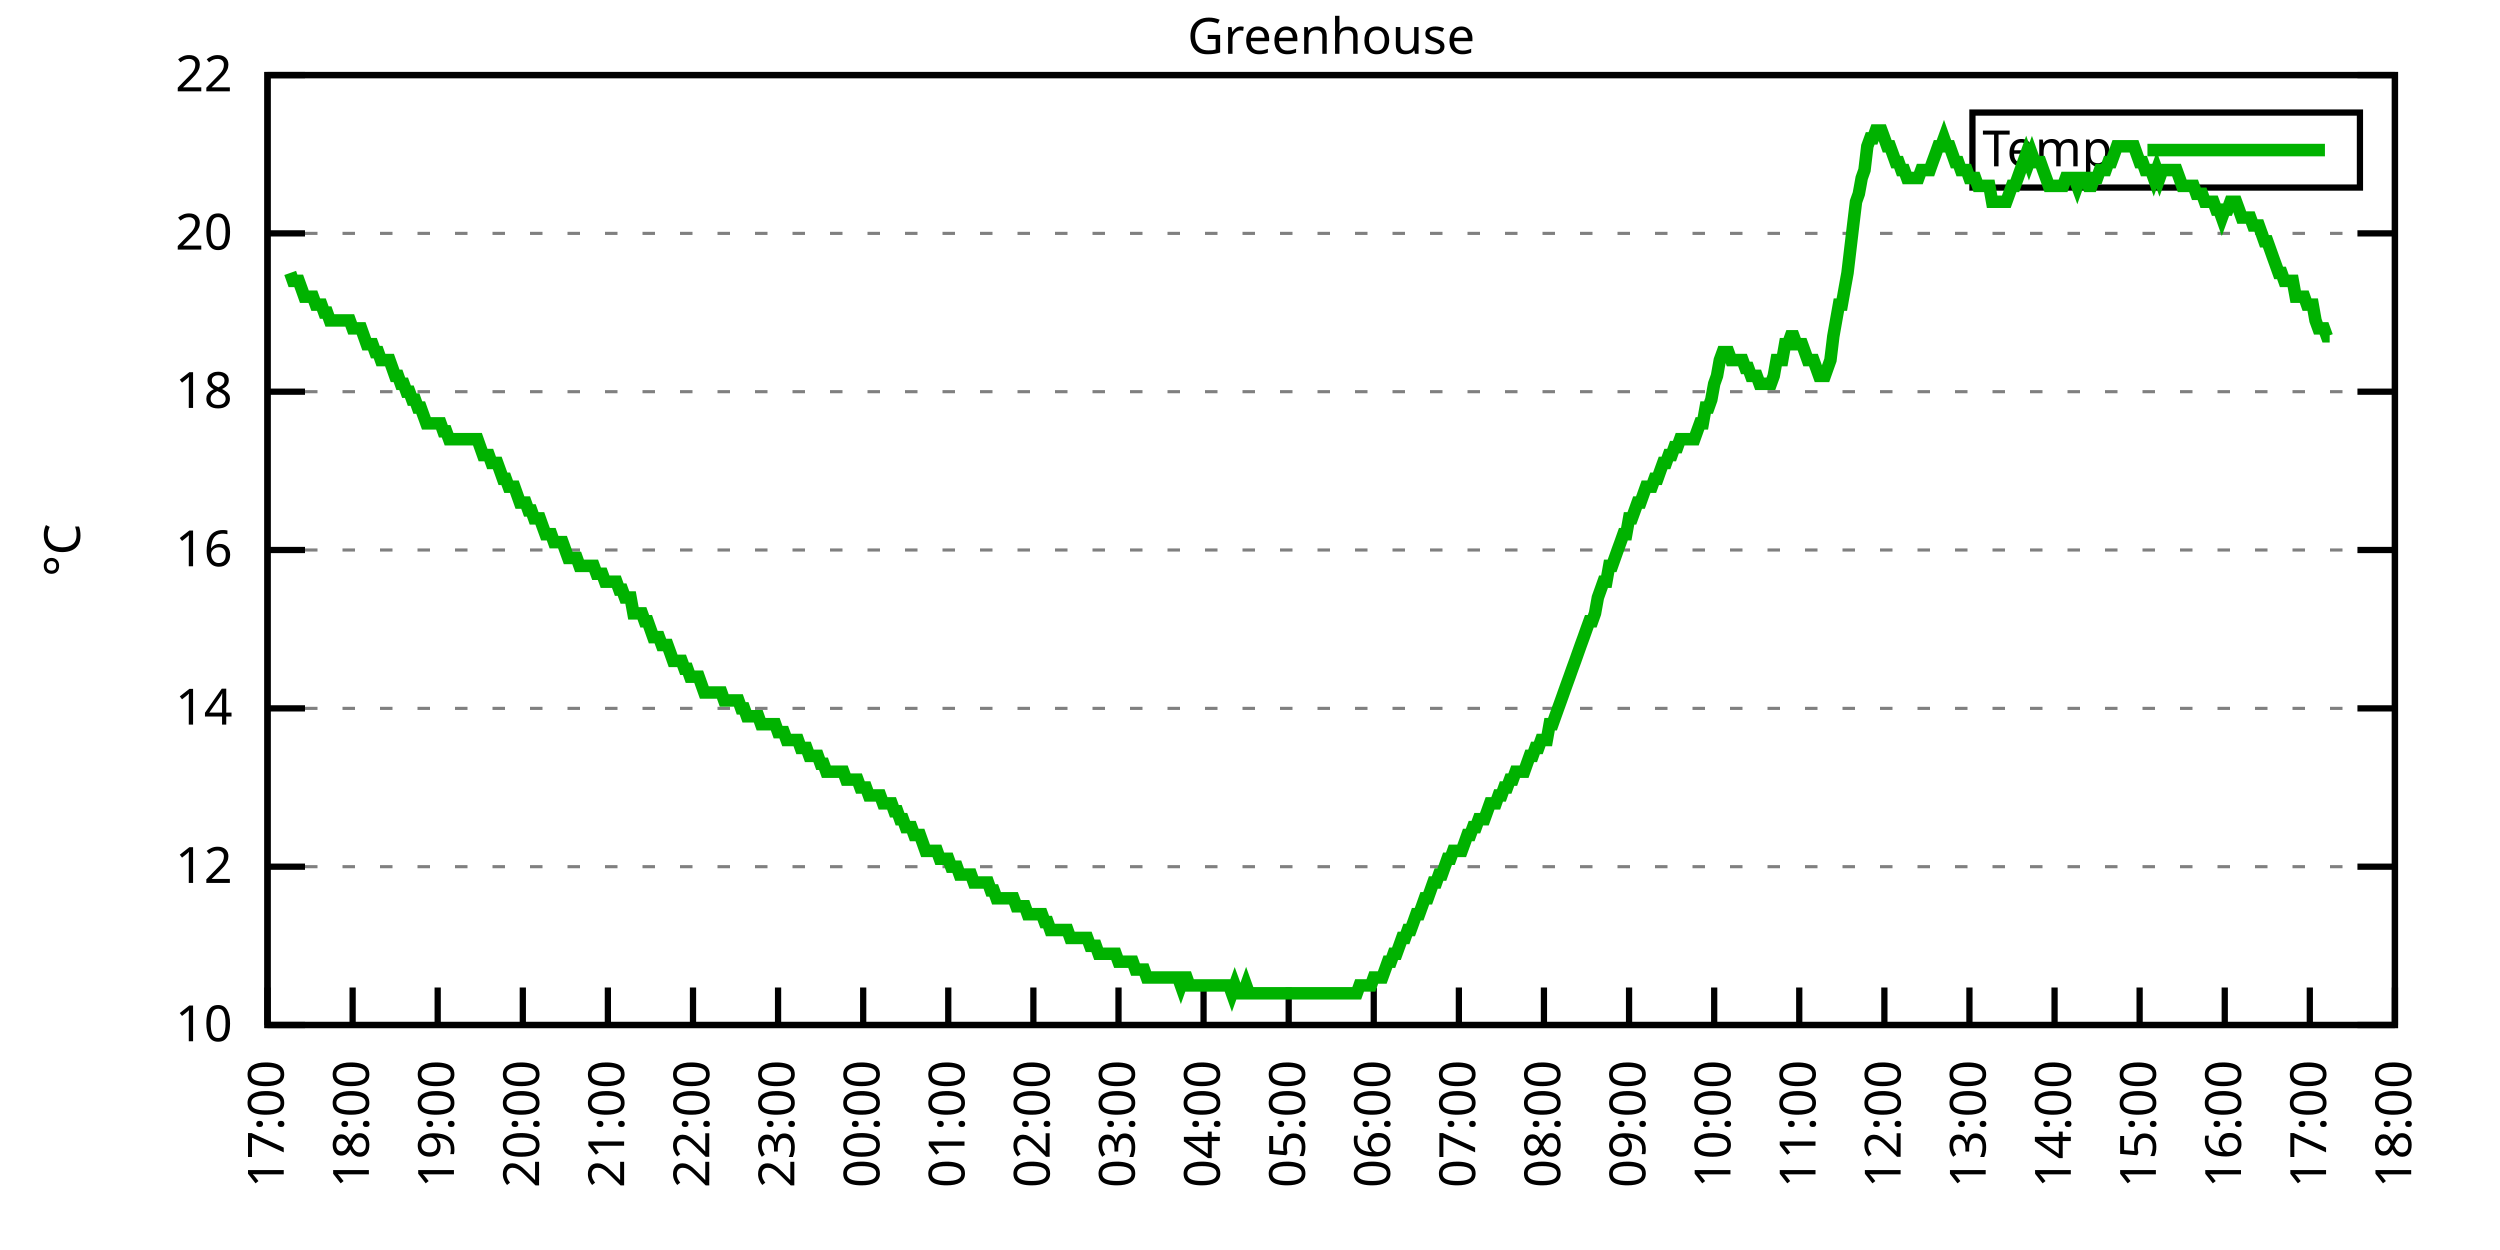
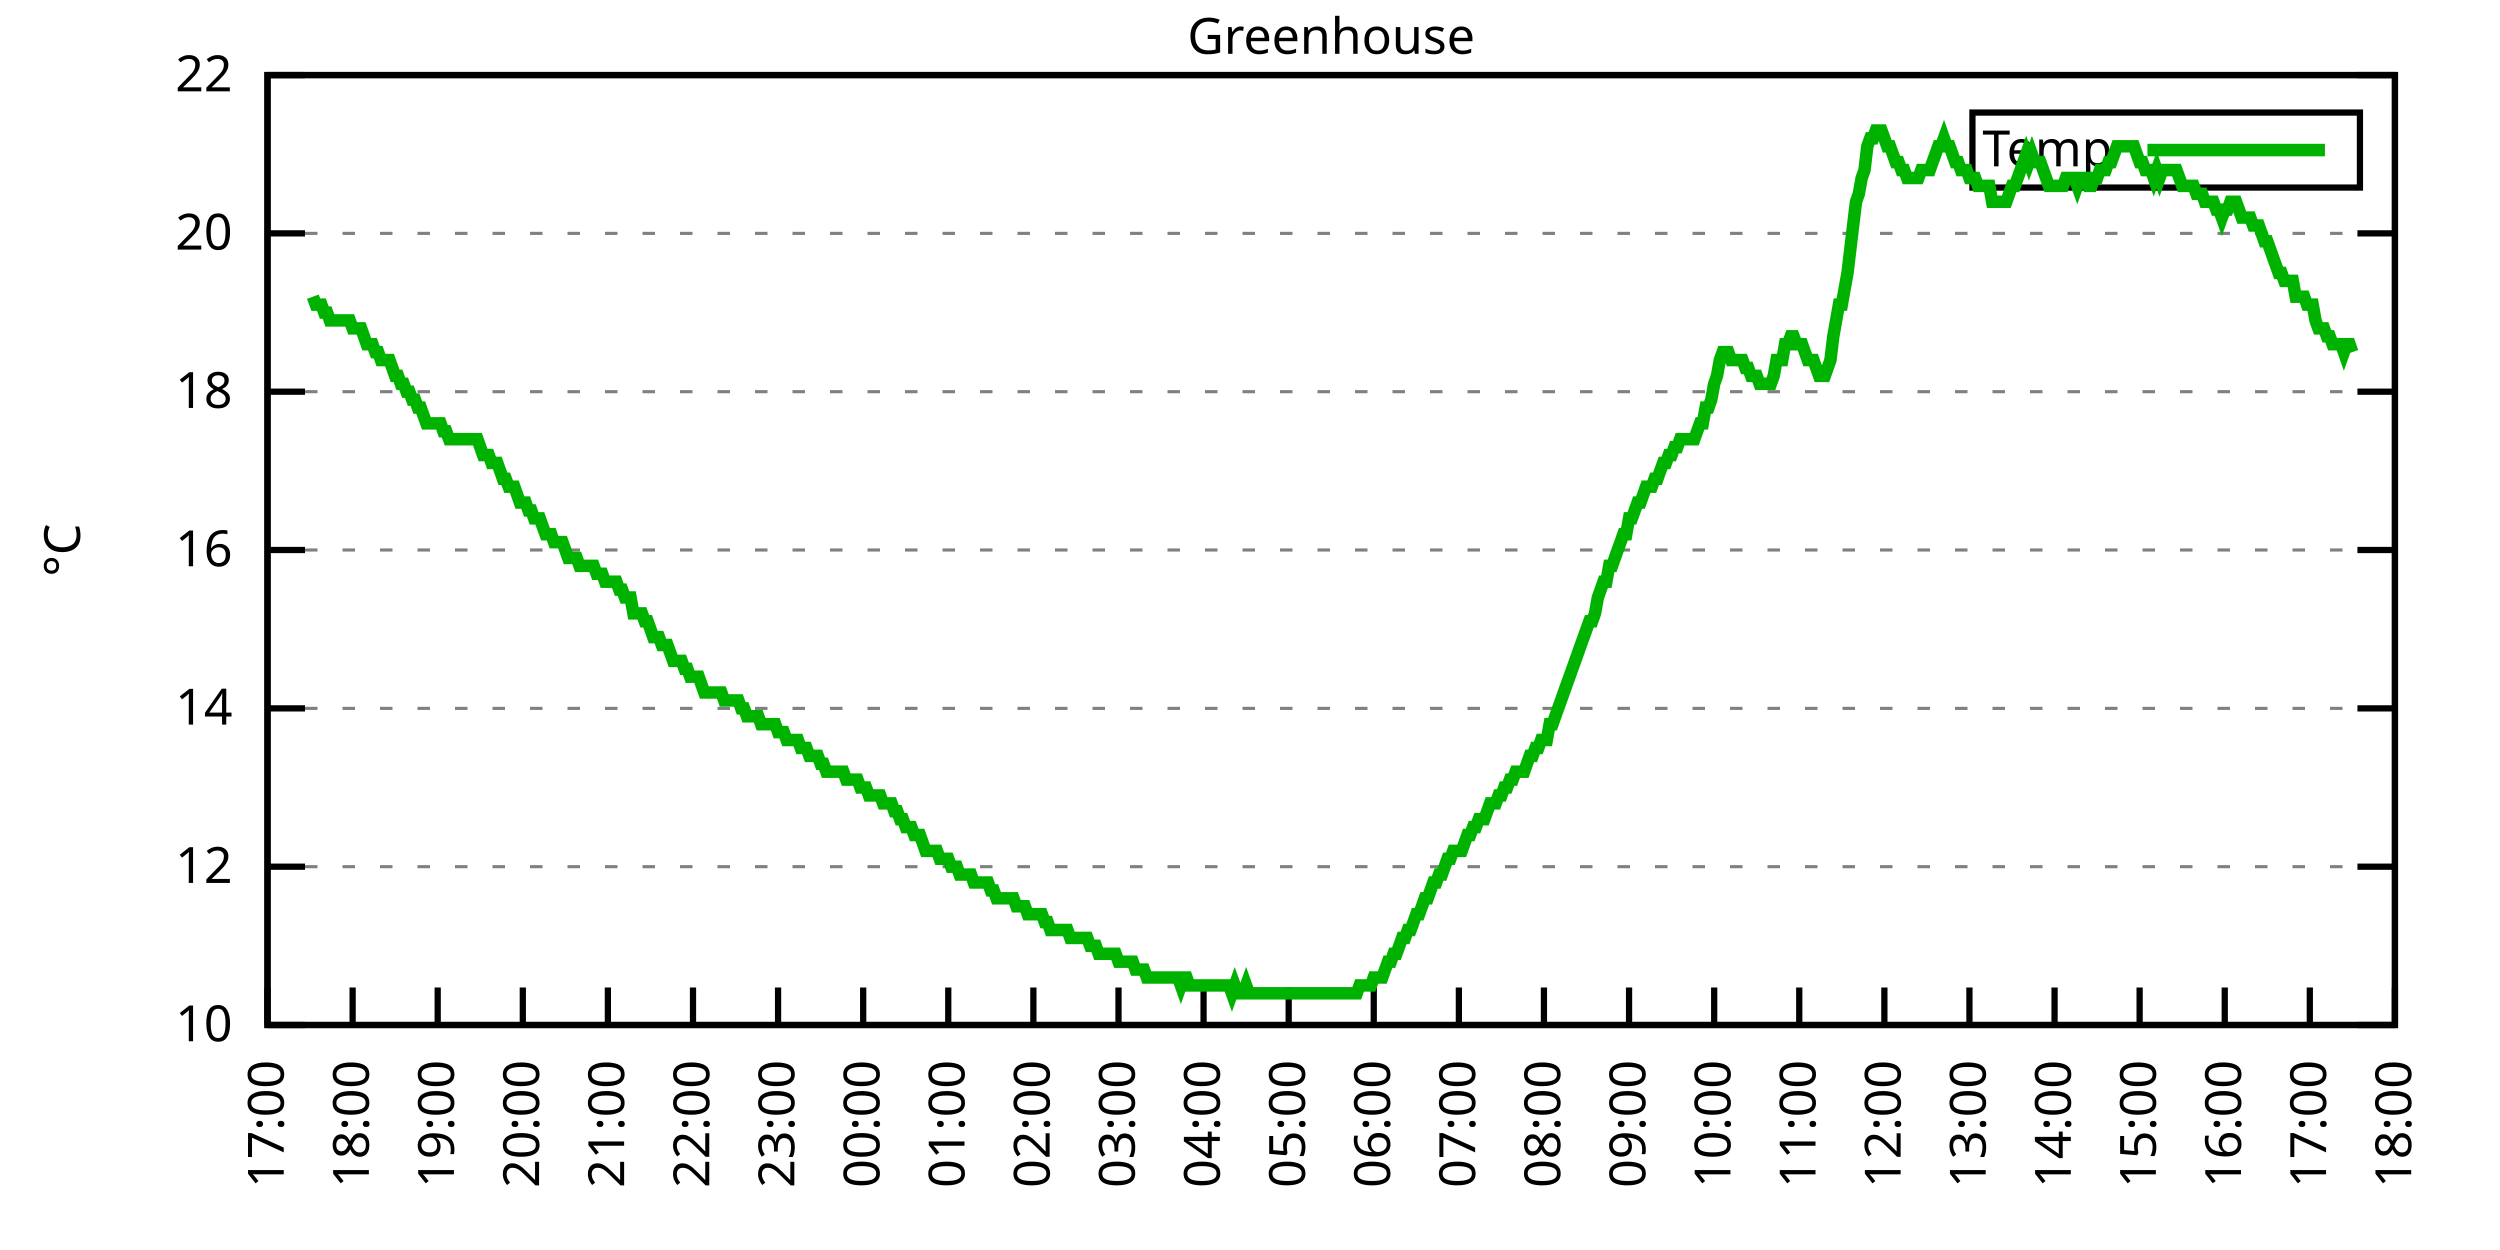
<svg xmlns="http://www.w3.org/2000/svg" xmlns:xlink="http://www.w3.org/1999/xlink" width="400" height="200" viewBox="0 0 400 200">
  <g id="gnuplot_canvas">
    <rect x="0" y="0" width="400" height="200" fill="none" />
    <defs>
      <circle id="gpDot" r="0.5" stroke-width="0.5" stroke="currentColor" />
      <path id="gpPt0" stroke-width="0.333" stroke="currentColor" d="M-1,0 h2 M0,-1 v2" />
      <path id="gpPt1" stroke-width="0.333" stroke="currentColor" d="M-1,-1 L1,1 M1,-1 L-1,1" />
      <path id="gpPt2" stroke-width="0.333" stroke="currentColor" d="M-1,0 L1,0 M0,-1 L0,1 M-1,-1 L1,1 M-1,1 L1,-1" />
      <rect id="gpPt3" stroke-width="0.333" stroke="currentColor" x="-1" y="-1" width="2" height="2" />
      <rect id="gpPt4" stroke-width="0.333" stroke="currentColor" fill="currentColor" x="-1" y="-1" width="2" height="2" />
      <circle id="gpPt5" stroke-width="0.333" stroke="currentColor" cx="0" cy="0" r="1" />
      <use xlink:href="#gpPt5" id="gpPt6" fill="currentColor" stroke="none" />
      <path id="gpPt7" stroke-width="0.333" stroke="currentColor" d="M0,-1.33 L-1.33,0.67 L1.33,0.67 z" />
      <use xlink:href="#gpPt7" id="gpPt8" fill="currentColor" stroke="none" />
      <use xlink:href="#gpPt7" id="gpPt9" stroke="currentColor" transform="rotate(180)" />
      <use xlink:href="#gpPt9" id="gpPt10" fill="currentColor" stroke="none" />
      <use xlink:href="#gpPt3" id="gpPt11" stroke="currentColor" transform="rotate(45)" />
      <use xlink:href="#gpPt11" id="gpPt12" fill="currentColor" stroke="none" />
      <path id="gpPt13" stroke-width="0.333" stroke="currentColor" d="M0,1.330 L1.265,0.411 L0.782,-1.067 L-0.782,-1.076 L-1.265,0.411 z" />
      <use xlink:href="#gpPt13" id="gpPt14" fill="currentColor" stroke="none" />
      <filter id="textbox" filterUnits="objectBoundingBox" x="0" y="0" height="1" width="1">
        <feFlood flood-color="white" flood-opacity="1" result="bgnd" />
        <feComposite in="SourceGraphic" in2="bgnd" operator="atop" />
      </filter>
      <filter id="greybox" filterUnits="objectBoundingBox" x="0" y="0" height="1" width="1">
        <feFlood flood-color="lightgrey" flood-opacity="1" result="grey" />
        <feComposite in="SourceGraphic" in2="grey" operator="atop" />
      </filter>
    </defs>
    <g fill="none" color="white" stroke="currentColor" stroke-width="1.00" stroke-linecap="butt" stroke-linejoin="miter">
</g>
    <g fill="none" color="black" stroke="currentColor" stroke-width="1.00" stroke-linecap="butt" stroke-linejoin="miter">
      <g stroke="none" shape-rendering="crispEdges">
        <polygon fill="rgb(255, 255, 255)" points="42.80,164.00 383.18,164.00 383.18,12.02 42.80,12.02 " />
      </g>
    </g>
    <g fill="none" color="black" stroke="currentColor" stroke-width="1.00" stroke-linecap="butt" stroke-linejoin="miter">
</g>
    <g fill="none" color="black" stroke="black" stroke-width="0.50" stroke-linecap="butt" stroke-linejoin="miter">
</g>
    <g fill="none" color="gray" stroke="currentColor" stroke-width="0.50" stroke-linecap="butt" stroke-linejoin="miter">
      <path stroke="gray" stroke-dasharray="2,4" class="gridline" d="M42.80,164.00 L383.19,164.00  " />
    </g>
    <g fill="none" color="gray" stroke="gray" stroke-width="1.00" stroke-linecap="butt" stroke-linejoin="miter">
</g>
    <g fill="none" color="black" stroke="currentColor" stroke-width="1.00" stroke-linecap="butt" stroke-linejoin="miter">
      <path stroke="black" d="M42.80,164.00 L48.80,164.00 M383.19,164.00 L377.19,164.00  " />
      <g transform="translate(37.20,166.60)" stroke="none" fill="black" font-family="Sans" font-size="8.00" text-anchor="end">
        <text>
          <tspan font-family="Sans"> 10</tspan>
        </text>
      </g>
    </g>
    <g fill="none" color="black" stroke="currentColor" stroke-width="1.00" stroke-linecap="butt" stroke-linejoin="miter">
</g>
    <g fill="none" color="black" stroke="black" stroke-width="0.50" stroke-linecap="butt" stroke-linejoin="miter">
</g>
    <g fill="none" color="gray" stroke="currentColor" stroke-width="0.50" stroke-linecap="butt" stroke-linejoin="miter">
      <path stroke="gray" stroke-dasharray="2,4" class="gridline" d="M42.80,138.67 L383.19,138.67  " />
    </g>
    <g fill="none" color="gray" stroke="gray" stroke-width="1.00" stroke-linecap="butt" stroke-linejoin="miter">
</g>
    <g fill="none" color="black" stroke="currentColor" stroke-width="1.00" stroke-linecap="butt" stroke-linejoin="miter">
      <path stroke="black" d="M42.80,138.67 L48.80,138.67 M383.19,138.67 L377.19,138.67  " />
      <g transform="translate(37.20,141.27)" stroke="none" fill="black" font-family="Sans" font-size="8.00" text-anchor="end">
        <text>
          <tspan font-family="Sans"> 12</tspan>
        </text>
      </g>
    </g>
    <g fill="none" color="black" stroke="currentColor" stroke-width="1.00" stroke-linecap="butt" stroke-linejoin="miter">
</g>
    <g fill="none" color="black" stroke="black" stroke-width="0.50" stroke-linecap="butt" stroke-linejoin="miter">
</g>
    <g fill="none" color="gray" stroke="currentColor" stroke-width="0.50" stroke-linecap="butt" stroke-linejoin="miter">
      <path stroke="gray" stroke-dasharray="2,4" class="gridline" d="M42.80,113.34 L383.19,113.34  " />
    </g>
    <g fill="none" color="gray" stroke="gray" stroke-width="1.00" stroke-linecap="butt" stroke-linejoin="miter">
</g>
    <g fill="none" color="black" stroke="currentColor" stroke-width="1.00" stroke-linecap="butt" stroke-linejoin="miter">
      <path stroke="black" d="M42.80,113.34 L48.80,113.34 M383.19,113.34 L377.19,113.34  " />
      <g transform="translate(37.20,115.94)" stroke="none" fill="black" font-family="Sans" font-size="8.00" text-anchor="end">
        <text>
          <tspan font-family="Sans"> 14</tspan>
        </text>
      </g>
    </g>
    <g fill="none" color="black" stroke="currentColor" stroke-width="1.00" stroke-linecap="butt" stroke-linejoin="miter">
</g>
    <g fill="none" color="black" stroke="black" stroke-width="0.50" stroke-linecap="butt" stroke-linejoin="miter">
</g>
    <g fill="none" color="gray" stroke="currentColor" stroke-width="0.50" stroke-linecap="butt" stroke-linejoin="miter">
      <path stroke="gray" stroke-dasharray="2,4" class="gridline" d="M42.80,88.00 L383.19,88.00  " />
    </g>
    <g fill="none" color="gray" stroke="gray" stroke-width="1.00" stroke-linecap="butt" stroke-linejoin="miter">
</g>
    <g fill="none" color="black" stroke="currentColor" stroke-width="1.00" stroke-linecap="butt" stroke-linejoin="miter">
      <path stroke="black" d="M42.80,88.00 L48.80,88.00 M383.19,88.00 L377.19,88.00  " />
      <g transform="translate(37.20,90.60)" stroke="none" fill="black" font-family="Sans" font-size="8.00" text-anchor="end">
        <text>
          <tspan font-family="Sans"> 16</tspan>
        </text>
      </g>
    </g>
    <g fill="none" color="black" stroke="currentColor" stroke-width="1.00" stroke-linecap="butt" stroke-linejoin="miter">
</g>
    <g fill="none" color="black" stroke="black" stroke-width="0.50" stroke-linecap="butt" stroke-linejoin="miter">
</g>
    <g fill="none" color="gray" stroke="currentColor" stroke-width="0.50" stroke-linecap="butt" stroke-linejoin="miter">
      <path stroke="gray" stroke-dasharray="2,4" class="gridline" d="M42.80,62.67 L383.19,62.67  " />
    </g>
    <g fill="none" color="gray" stroke="gray" stroke-width="1.00" stroke-linecap="butt" stroke-linejoin="miter">
</g>
    <g fill="none" color="black" stroke="currentColor" stroke-width="1.00" stroke-linecap="butt" stroke-linejoin="miter">
      <path stroke="black" d="M42.80,62.67 L48.80,62.67 M383.19,62.67 L377.19,62.67  " />
      <g transform="translate(37.20,65.27)" stroke="none" fill="black" font-family="Sans" font-size="8.00" text-anchor="end">
        <text>
          <tspan font-family="Sans"> 18</tspan>
        </text>
      </g>
    </g>
    <g fill="none" color="black" stroke="currentColor" stroke-width="1.00" stroke-linecap="butt" stroke-linejoin="miter">
</g>
    <g fill="none" color="black" stroke="black" stroke-width="0.50" stroke-linecap="butt" stroke-linejoin="miter">
</g>
    <g fill="none" color="gray" stroke="currentColor" stroke-width="0.50" stroke-linecap="butt" stroke-linejoin="miter">
      <path stroke="gray" stroke-dasharray="2,4" class="gridline" d="M42.80,37.34 L383.19,37.34  " />
    </g>
    <g fill="none" color="gray" stroke="gray" stroke-width="1.00" stroke-linecap="butt" stroke-linejoin="miter">
</g>
    <g fill="none" color="black" stroke="currentColor" stroke-width="1.00" stroke-linecap="butt" stroke-linejoin="miter">
      <path stroke="black" d="M42.80,37.34 L48.80,37.34 M383.19,37.34 L377.19,37.34  " />
      <g transform="translate(37.20,39.94)" stroke="none" fill="black" font-family="Sans" font-size="8.00" text-anchor="end">
        <text>
          <tspan font-family="Sans"> 20</tspan>
        </text>
      </g>
    </g>
    <g fill="none" color="black" stroke="currentColor" stroke-width="1.00" stroke-linecap="butt" stroke-linejoin="miter">
</g>
    <g fill="none" color="black" stroke="black" stroke-width="0.50" stroke-linecap="butt" stroke-linejoin="miter">
</g>
    <g fill="none" color="gray" stroke="currentColor" stroke-width="0.50" stroke-linecap="butt" stroke-linejoin="miter">
      <path stroke="gray" stroke-dasharray="2,4" class="gridline" d="M42.80,12.01 L383.19,12.01  " />
    </g>
    <g fill="none" color="gray" stroke="gray" stroke-width="1.00" stroke-linecap="butt" stroke-linejoin="miter">
</g>
    <g fill="none" color="black" stroke="currentColor" stroke-width="1.00" stroke-linecap="butt" stroke-linejoin="miter">
      <path stroke="black" d="M42.80,12.01 L48.80,12.01 M383.19,12.01 L377.19,12.01  " />
      <g transform="translate(37.20,14.61)" stroke="none" fill="black" font-family="Sans" font-size="8.00" text-anchor="end">
        <text>
          <tspan font-family="Sans"> 22</tspan>
        </text>
      </g>
    </g>
    <g fill="none" color="black" stroke="currentColor" stroke-width="1.00" stroke-linecap="butt" stroke-linejoin="miter">
      <path stroke="black" d="M42.80,164.00 L42.80,158.00  " />
      <g transform="translate(45.40,169.60) rotate(270.00)" stroke="none" fill="black" font-family="Sans" font-size="8.00" text-anchor="end">
        <text>
          <tspan font-family="Sans">17:00</tspan>
        </text>
      </g>
    </g>
    <g fill="none" color="black" stroke="currentColor" stroke-width="1.00" stroke-linecap="butt" stroke-linejoin="miter">
      <path stroke="black" d="M56.42,164.00 L56.42,158.00  " />
      <g transform="translate(59.02,169.60) rotate(270.00)" stroke="none" fill="black" font-family="Sans" font-size="8.00" text-anchor="end">
        <text>
          <tspan font-family="Sans">18:00</tspan>
        </text>
      </g>
    </g>
    <g fill="none" color="black" stroke="currentColor" stroke-width="1.00" stroke-linecap="butt" stroke-linejoin="miter">
      <path stroke="black" d="M70.03,164.00 L70.03,158.00  " />
      <g transform="translate(72.63,169.60) rotate(270.00)" stroke="none" fill="black" font-family="Sans" font-size="8.00" text-anchor="end">
        <text>
          <tspan font-family="Sans">19:00</tspan>
        </text>
      </g>
    </g>
    <g fill="none" color="black" stroke="currentColor" stroke-width="1.00" stroke-linecap="butt" stroke-linejoin="miter">
      <path stroke="black" d="M83.65,164.00 L83.65,158.00  " />
      <g transform="translate(86.25,169.60) rotate(270.00)" stroke="none" fill="black" font-family="Sans" font-size="8.00" text-anchor="end">
        <text>
          <tspan font-family="Sans">20:00</tspan>
        </text>
      </g>
    </g>
    <g fill="none" color="black" stroke="currentColor" stroke-width="1.00" stroke-linecap="butt" stroke-linejoin="miter">
      <path stroke="black" d="M97.26,164.00 L97.26,158.00  " />
      <g transform="translate(99.86,169.60) rotate(270.00)" stroke="none" fill="black" font-family="Sans" font-size="8.00" text-anchor="end">
        <text>
          <tspan font-family="Sans">21:00</tspan>
        </text>
      </g>
    </g>
    <g fill="none" color="black" stroke="currentColor" stroke-width="1.00" stroke-linecap="butt" stroke-linejoin="miter">
      <path stroke="black" d="M110.88,164.00 L110.88,158.00  " />
      <g transform="translate(113.48,169.60) rotate(270.00)" stroke="none" fill="black" font-family="Sans" font-size="8.00" text-anchor="end">
        <text>
          <tspan font-family="Sans">22:00</tspan>
        </text>
      </g>
    </g>
    <g fill="none" color="black" stroke="currentColor" stroke-width="1.00" stroke-linecap="butt" stroke-linejoin="miter">
      <path stroke="black" d="M124.49,164.00 L124.49,158.00  " />
      <g transform="translate(127.09,169.60) rotate(270.00)" stroke="none" fill="black" font-family="Sans" font-size="8.00" text-anchor="end">
        <text>
          <tspan font-family="Sans">23:00</tspan>
        </text>
      </g>
    </g>
    <g fill="none" color="black" stroke="currentColor" stroke-width="1.00" stroke-linecap="butt" stroke-linejoin="miter">
      <path stroke="black" d="M138.11,164.00 L138.11,158.00  " />
      <g transform="translate(140.71,169.60) rotate(270.00)" stroke="none" fill="black" font-family="Sans" font-size="8.00" text-anchor="end">
        <text>
          <tspan font-family="Sans">00:00</tspan>
        </text>
      </g>
    </g>
    <g fill="none" color="black" stroke="currentColor" stroke-width="1.00" stroke-linecap="butt" stroke-linejoin="miter">
      <path stroke="black" d="M151.72,164.00 L151.72,158.00  " />
      <g transform="translate(154.32,169.60) rotate(270.00)" stroke="none" fill="black" font-family="Sans" font-size="8.00" text-anchor="end">
        <text>
          <tspan font-family="Sans">01:00</tspan>
        </text>
      </g>
    </g>
    <g fill="none" color="black" stroke="currentColor" stroke-width="1.00" stroke-linecap="butt" stroke-linejoin="miter">
      <path stroke="black" d="M165.34,164.00 L165.34,158.00  " />
      <g transform="translate(167.94,169.60) rotate(270.00)" stroke="none" fill="black" font-family="Sans" font-size="8.00" text-anchor="end">
        <text>
          <tspan font-family="Sans">02:00</tspan>
        </text>
      </g>
    </g>
    <g fill="none" color="black" stroke="currentColor" stroke-width="1.00" stroke-linecap="butt" stroke-linejoin="miter">
      <path stroke="black" d="M178.96,164.00 L178.96,158.00  " />
      <g transform="translate(181.56,169.60) rotate(270.00)" stroke="none" fill="black" font-family="Sans" font-size="8.00" text-anchor="end">
        <text>
          <tspan font-family="Sans">03:00</tspan>
        </text>
      </g>
    </g>
    <g fill="none" color="black" stroke="currentColor" stroke-width="1.00" stroke-linecap="butt" stroke-linejoin="miter">
      <path stroke="black" d="M192.57,164.00 L192.57,158.00  " />
      <g transform="translate(195.17,169.60) rotate(270.00)" stroke="none" fill="black" font-family="Sans" font-size="8.00" text-anchor="end">
        <text>
          <tspan font-family="Sans">04:00</tspan>
        </text>
      </g>
    </g>
    <g fill="none" color="black" stroke="currentColor" stroke-width="1.00" stroke-linecap="butt" stroke-linejoin="miter">
      <path stroke="black" d="M206.19,164.00 L206.19,158.00  " />
      <g transform="translate(208.79,169.60) rotate(270.00)" stroke="none" fill="black" font-family="Sans" font-size="8.00" text-anchor="end">
        <text>
          <tspan font-family="Sans">05:00</tspan>
        </text>
      </g>
    </g>
    <g fill="none" color="black" stroke="currentColor" stroke-width="1.00" stroke-linecap="butt" stroke-linejoin="miter">
      <path stroke="black" d="M219.80,164.00 L219.80,158.00  " />
      <g transform="translate(222.40,169.60) rotate(270.00)" stroke="none" fill="black" font-family="Sans" font-size="8.00" text-anchor="end">
        <text>
          <tspan font-family="Sans">06:00</tspan>
        </text>
      </g>
    </g>
    <g fill="none" color="black" stroke="currentColor" stroke-width="1.00" stroke-linecap="butt" stroke-linejoin="miter">
      <path stroke="black" d="M233.42,164.00 L233.42,158.00  " />
      <g transform="translate(236.02,169.60) rotate(270.00)" stroke="none" fill="black" font-family="Sans" font-size="8.00" text-anchor="end">
        <text>
          <tspan font-family="Sans">07:00</tspan>
        </text>
      </g>
    </g>
    <g fill="none" color="black" stroke="currentColor" stroke-width="1.00" stroke-linecap="butt" stroke-linejoin="miter">
      <path stroke="black" d="M247.03,164.00 L247.03,158.00  " />
      <g transform="translate(249.63,169.60) rotate(270.00)" stroke="none" fill="black" font-family="Sans" font-size="8.00" text-anchor="end">
        <text>
          <tspan font-family="Sans">08:00</tspan>
        </text>
      </g>
    </g>
    <g fill="none" color="black" stroke="currentColor" stroke-width="1.00" stroke-linecap="butt" stroke-linejoin="miter">
      <path stroke="black" d="M260.65,164.00 L260.65,158.00  " />
      <g transform="translate(263.25,169.60) rotate(270.00)" stroke="none" fill="black" font-family="Sans" font-size="8.00" text-anchor="end">
        <text>
          <tspan font-family="Sans">09:00</tspan>
        </text>
      </g>
    </g>
    <g fill="none" color="black" stroke="currentColor" stroke-width="1.00" stroke-linecap="butt" stroke-linejoin="miter">
      <path stroke="black" d="M274.27,164.00 L274.27,158.00  " />
      <g transform="translate(276.87,169.60) rotate(270.00)" stroke="none" fill="black" font-family="Sans" font-size="8.00" text-anchor="end">
        <text>
          <tspan font-family="Sans">10:00</tspan>
        </text>
      </g>
    </g>
    <g fill="none" color="black" stroke="currentColor" stroke-width="1.00" stroke-linecap="butt" stroke-linejoin="miter">
      <path stroke="black" d="M287.88,164.00 L287.88,158.00  " />
      <g transform="translate(290.48,169.60) rotate(270.00)" stroke="none" fill="black" font-family="Sans" font-size="8.00" text-anchor="end">
        <text>
          <tspan font-family="Sans">11:00</tspan>
        </text>
      </g>
    </g>
    <g fill="none" color="black" stroke="currentColor" stroke-width="1.00" stroke-linecap="butt" stroke-linejoin="miter">
      <path stroke="black" d="M301.50,164.00 L301.50,158.00  " />
      <g transform="translate(304.10,169.60) rotate(270.00)" stroke="none" fill="black" font-family="Sans" font-size="8.00" text-anchor="end">
        <text>
          <tspan font-family="Sans">12:00</tspan>
        </text>
      </g>
    </g>
    <g fill="none" color="black" stroke="currentColor" stroke-width="1.00" stroke-linecap="butt" stroke-linejoin="miter">
      <path stroke="black" d="M315.11,164.00 L315.11,158.00  " />
      <g transform="translate(317.71,169.60) rotate(270.00)" stroke="none" fill="black" font-family="Sans" font-size="8.00" text-anchor="end">
        <text>
          <tspan font-family="Sans">13:00</tspan>
        </text>
      </g>
    </g>
    <g fill="none" color="black" stroke="currentColor" stroke-width="1.00" stroke-linecap="butt" stroke-linejoin="miter">
      <path stroke="black" d="M328.73,164.00 L328.73,158.00  " />
      <g transform="translate(331.33,169.60) rotate(270.00)" stroke="none" fill="black" font-family="Sans" font-size="8.00" text-anchor="end">
        <text>
          <tspan font-family="Sans">14:00</tspan>
        </text>
      </g>
    </g>
    <g fill="none" color="black" stroke="currentColor" stroke-width="1.00" stroke-linecap="butt" stroke-linejoin="miter">
      <path stroke="black" d="M342.34,164.00 L342.34,158.00  " />
      <g transform="translate(344.94,169.60) rotate(270.00)" stroke="none" fill="black" font-family="Sans" font-size="8.00" text-anchor="end">
        <text>
          <tspan font-family="Sans">15:00</tspan>
        </text>
      </g>
    </g>
    <g fill="none" color="black" stroke="currentColor" stroke-width="1.00" stroke-linecap="butt" stroke-linejoin="miter">
      <path stroke="black" d="M355.96,164.00 L355.96,158.00  " />
      <g transform="translate(358.56,169.60) rotate(270.00)" stroke="none" fill="black" font-family="Sans" font-size="8.00" text-anchor="end">
        <text>
          <tspan font-family="Sans">16:00</tspan>
        </text>
      </g>
    </g>
    <g fill="none" color="black" stroke="currentColor" stroke-width="1.00" stroke-linecap="butt" stroke-linejoin="miter">
      <path stroke="black" d="M369.57,164.00 L369.57,158.00  " />
      <g transform="translate(372.17,169.60) rotate(270.00)" stroke="none" fill="black" font-family="Sans" font-size="8.00" text-anchor="end">
        <text>
          <tspan font-family="Sans">17:00</tspan>
        </text>
      </g>
    </g>
    <g fill="none" color="black" stroke="currentColor" stroke-width="1.00" stroke-linecap="butt" stroke-linejoin="miter">
      <path stroke="black" d="M383.19,164.00 L383.19,158.00  " />
      <g transform="translate(385.79,169.60) rotate(270.00)" stroke="none" fill="black" font-family="Sans" font-size="8.00" text-anchor="end">
        <text>
          <tspan font-family="Sans">18:00</tspan>
        </text>
      </g>
    </g>
    <g fill="none" color="black" stroke="currentColor" stroke-width="1.00" stroke-linecap="butt" stroke-linejoin="miter">
</g>
    <g fill="none" color="black" stroke="currentColor" stroke-width="1.00" stroke-linecap="butt" stroke-linejoin="miter">
      <path stroke="black" d="M42.80,12.01 L42.80,164.00 L383.19,164.00 L383.19,12.01 L42.80,12.01 Z  " />
    </g>
    <g fill="none" color="black" stroke="currentColor" stroke-width="1.00" stroke-linecap="butt" stroke-linejoin="miter">
</g>
    <g fill="none" color="black" stroke="currentColor" stroke-width="1.00" stroke-linecap="butt" stroke-linejoin="miter">
      <path stroke="black" d="M315.59,30.01 L315.59,18.01 L377.59,18.01 L377.59,30.01 L315.59,30.01 Z  " />
    </g>
    <g id="Greenhouse_plot_1">
      <g fill="none" color="white" stroke="black" stroke-width="2.00" stroke-linecap="butt" stroke-linejoin="miter">
</g>
      <g fill="none" color="black" stroke="currentColor" stroke-width="2.00" stroke-linecap="butt" stroke-linejoin="miter">
        <g transform="translate(337.99,26.61)" stroke="none" fill="black" font-family="Sans" font-size="8.00" text-anchor="end">
          <text>
            <tspan font-family="Sans">Temp</tspan>
          </text>
        </g>
      </g>
      <g fill="none" color="black" stroke="currentColor" stroke-width="2.00" stroke-linecap="butt" stroke-linejoin="miter">
-         <path stroke="rgb(  0, 178,   0)" d="M343.59,24.01 L371.99,24.01 M46.43,43.67 L46.88,44.94 L47.34,44.94 L47.79,44.94 L48.25,46.21 L48.70,47.47   L49.15,47.47 L49.61,47.47 L50.06,47.47 L50.52,48.74 L50.97,48.74 L51.42,48.74 L51.88,50.01 L52.33,50.01   L52.78,51.27 L53.24,51.27 L53.69,51.27 L54.15,51.27 L54.60,51.27 L55.05,51.27 L55.51,51.27 L55.96,51.27   L56.42,52.54 L56.87,52.54 L57.32,52.54 L57.78,52.54 L58.23,53.81 L58.68,55.07 L59.14,55.07 L59.59,55.07   L60.05,56.34 L60.50,56.34 L60.95,57.61 L61.41,57.61 L61.86,57.61 L62.32,57.61 L62.77,58.87 L63.22,60.14   L63.68,60.14 L64.13,61.41 L64.58,61.41 L65.04,62.67 L65.49,62.67 L65.95,63.94 L66.40,63.94 L66.85,65.21   L67.31,65.21 L67.76,66.47 L68.22,67.74 L68.67,67.74 L69.12,67.74 L69.58,67.74 L70.03,67.74 L70.49,67.74   L70.94,69.01 L71.39,69.01 L71.85,70.27 L72.30,70.27 L72.75,70.27 L73.21,70.27 L73.66,70.27 L74.12,70.27   L74.57,70.27 L75.02,70.27 L75.48,70.27 L75.93,70.27 L76.39,70.27 L76.84,71.54 L77.29,72.81 L77.75,72.81   L78.20,72.81 L78.65,74.07 L79.11,74.07 L79.56,74.07 L80.02,75.34 L80.47,76.61 L80.92,76.61 L81.38,77.87   L81.83,77.87 L82.29,77.87 L82.74,79.14 L83.19,80.41 L83.65,80.41 L84.10,80.41 L84.55,81.67 L85.01,81.67   L85.46,82.94 L85.92,82.94 L86.37,82.94 L86.82,84.21 L87.28,85.47 L87.73,85.47 L88.19,85.47 L88.64,86.74   L89.09,86.74 L89.55,86.74 L90.00,86.74 L90.45,88.00 L90.91,89.27 L91.36,89.27 L91.82,89.27 L92.27,89.27   L92.72,90.54 L93.18,90.54 L93.63,90.54 L94.09,90.54 L94.54,90.54 L94.99,90.54 L95.45,91.80 L95.90,91.80   L96.35,91.80 L96.81,93.07 L97.26,93.07 L97.72,93.07 L98.17,93.07 L98.62,93.07 L99.08,94.34 L99.53,94.34   L99.99,95.60 L100.44,95.60 L100.89,95.60 L101.35,98.14 L101.80,98.14 L102.25,98.14 L102.71,98.14 L103.16,99.40   L103.62,99.40 L104.07,100.67 L104.52,101.94 L104.98,101.94 L105.43,101.94 L105.89,103.20 L106.34,103.20 L106.79,103.20   L107.25,104.47 L107.70,105.74 L108.15,105.74 L108.61,105.74 L109.06,105.74 L109.52,107.00 L109.97,107.00 L110.42,108.27   L110.88,108.27 L111.33,108.27 L111.79,108.27 L112.24,109.54 L112.69,110.80 L113.15,110.80 L113.60,110.80 L114.05,110.80   L114.51,110.80 L114.96,110.80 L115.42,110.80 L115.87,112.07 L116.32,112.07 L116.78,112.07 L117.23,112.07 L117.69,112.07   L118.14,112.07 L118.59,113.34 L119.05,113.34 L119.50,114.60 L119.96,114.60 L120.41,114.60 L120.86,114.60 L121.32,114.60   L121.77,115.87 L122.22,115.87 L122.68,115.87 L123.13,115.87 L123.59,115.87 L124.04,115.87 L124.49,117.14 L124.95,117.14   L125.40,117.14 L125.86,118.40 L126.31,118.40 L126.76,118.40 L127.22,118.40 L127.67,118.40 L128.12,119.67 L128.58,119.67   L129.03,119.67 L129.49,120.94 L129.94,120.94 L130.39,120.94 L130.85,120.94 L131.30,122.20 L131.76,122.20 L132.21,123.47   L132.66,123.47 L133.12,123.47 L133.57,123.47 L134.02,123.47 L134.48,123.47 L134.93,123.47 L135.39,124.74 L135.84,124.74   L136.29,124.74 L136.75,124.74 L137.20,124.74 L137.66,126.00 L138.11,126.00 L138.56,126.00 L139.02,127.27 L139.47,127.27   L139.92,127.27 L140.38,127.27 L140.83,127.27 L141.29,128.54 L141.74,128.54 L142.19,128.54 L142.65,128.54 L143.10,129.80   L143.56,129.80 L144.01,131.07 L144.46,131.07 L144.92,132.34 L145.37,132.34 L145.82,132.34 L146.28,133.60 L146.73,133.60   L147.19,133.60 L147.64,134.87 L148.09,136.14 L148.55,136.14 L149.00,136.14 L149.46,136.14 L149.91,136.14 L150.36,137.40   L150.82,137.40 L151.27,137.40 L151.72,137.40 L152.18,138.67 L152.63,138.67 L153.09,138.67 L153.54,139.93 L153.99,139.93   L154.45,139.93 L154.90,139.93 L155.36,139.93 L155.81,141.20 L156.26,141.20 L156.72,141.20 L157.17,141.20 L157.62,141.20   L158.08,141.20 L158.53,142.47 L158.99,142.47 L159.44,143.73 L159.89,143.73 L160.35,143.73 L160.80,143.73 L161.26,143.73   L161.71,143.73 L162.16,143.73 L162.62,145.00 L163.07,145.00 L163.52,145.00 L163.98,145.00 L164.43,146.27 L164.89,146.27   L165.34,146.27 L165.79,146.27 L166.25,146.27 L166.70,146.27 L167.16,147.53 L167.61,147.53 L168.06,148.80 L168.52,148.80   L168.97,148.80 L169.43,148.80 L169.88,148.80 L170.33,148.80 L170.79,148.80 L171.24,150.07 L171.69,150.07 L172.15,150.07   L172.60,150.07 L173.06,150.07 L173.51,150.07 L173.96,150.07 L174.42,151.33 L174.87,151.33 L175.33,151.33 L175.78,152.60   L176.23,152.60 L176.69,152.60 L177.14,152.60 L177.59,152.60 L178.05,152.60 L178.50,152.60 L178.96,153.87 L179.41,153.87   L179.86,153.87 L180.32,153.87 L180.77,153.87 L181.23,153.87 L181.68,155.13 L182.13,155.13 L182.59,155.13 L183.04,155.13   L183.49,156.40 L183.95,156.40 L184.40,156.40 L184.86,156.40 L185.31,156.40 L185.76,156.40 L186.22,156.40 L186.67,156.40   L187.13,156.40 L187.58,156.40 L188.03,156.40 L188.49,156.40 L188.94,157.67 L189.39,156.40 L189.85,156.40 L190.30,157.67   L190.76,157.67 L191.21,157.67 L191.66,157.67 L192.12,157.67 L192.57,157.67 L193.03,157.67 L193.48,157.67 L193.93,157.67   L194.39,157.67 L194.84,157.67 L195.29,157.67 L195.75,157.67 L196.20,157.67 L196.66,157.67 L197.11,158.93 L197.56,157.67   L198.02,158.93 L198.47,158.93 L198.93,158.93 L199.38,157.67 L199.83,158.93 L200.29,158.93 L200.74,158.93 L201.19,158.93   L201.65,158.93 L202.10,158.93 L202.56,158.93 L203.01,158.93 L203.46,158.93 L203.92,158.93 L204.37,158.93 L204.83,158.93   L205.28,158.93 L205.73,158.93 L206.19,158.93 L206.64,158.93 L207.09,158.93 L207.55,158.93 L208.00,158.93 L208.46,158.93   L208.91,158.93 L209.36,158.93 L209.82,158.93 L210.27,158.93 L210.73,158.93 L211.18,158.93 L211.63,158.93 L212.09,158.93   L212.54,158.93 L213.00,158.93 L213.45,158.93 L213.90,158.93 L214.36,158.93 L214.81,158.93 L215.26,158.93 L215.72,158.93   L216.17,158.93 L216.63,158.93 L217.08,158.93 L217.53,157.67 L217.99,157.67 L218.44,157.67 L218.90,157.67 L219.35,157.67   L219.80,156.40 L220.26,156.40 L220.71,156.40 L221.16,156.40 L221.62,155.13 L222.07,153.87 L222.53,153.87 L222.98,152.60   L223.43,152.60 L223.89,151.33 L224.34,150.07 L224.80,150.07 L225.25,148.80 L225.70,148.80 L226.16,147.53 L226.61,146.27   L227.06,146.27 L227.52,145.00 L227.97,143.73 L228.43,143.73 L228.88,142.47 L229.33,141.20 L229.79,141.20 L230.24,139.93   L230.70,139.93 L231.15,138.67 L231.60,137.40 L232.06,137.40 L232.51,136.14 L232.96,136.14 L233.42,136.14 L233.87,136.14   L234.33,134.87 L234.78,133.60 L235.23,133.60 L235.69,132.34 L236.14,132.34 L236.60,131.07 L237.05,131.07 L237.50,131.07   L237.96,129.80 L238.41,128.54 L238.86,128.54 L239.32,128.54 L239.77,127.27 L240.23,127.27 L240.68,126.00 L241.13,126.00   L241.59,124.74 L242.04,124.74 L242.50,123.47 L242.95,123.47 L243.40,123.47 L243.86,123.47 L244.31,122.20 L244.76,120.94   L245.22,120.94 L245.67,119.67 L246.13,119.67 L246.58,118.40 L247.03,118.40 L247.49,118.40 L247.94,115.87 L248.40,115.87   L248.85,114.60 L249.30,113.34 L249.76,112.07 L250.21,110.80 L250.66,109.54 L251.12,108.27 L251.57,107.00 L252.03,105.74   L252.48,104.47 L252.93,103.20 L253.39,101.94 L253.84,100.67 L254.30,99.40 L254.75,99.40 L255.20,98.14 L255.66,95.60   L256.11,94.34 L256.56,93.07 L257.02,93.07 L257.47,90.54 L257.93,90.54 L258.38,89.27 L258.83,88.00 L259.29,86.74   L259.74,85.47 L260.20,85.47 L260.65,82.94 L261.10,82.94 L261.56,81.67 L262.01,80.41 L262.47,80.41 L262.92,79.14   L263.37,77.87 L263.83,77.87 L264.28,77.87 L264.73,76.61 L265.19,76.61 L265.64,75.34 L266.10,74.07 L266.55,74.07   L267.00,72.81 L267.46,72.81 L267.91,71.54 L268.37,71.54 L268.82,70.27 L269.27,70.27 L269.73,70.27 L270.18,70.27   L270.63,70.27 L271.09,70.27 L271.54,69.01 L272.00,67.74 L272.45,67.74 L272.90,65.21 L273.36,65.21 L273.81,63.94   L274.27,61.41 L274.72,60.14 L275.17,57.61 L275.63,56.34 L276.08,56.34 L276.53,56.34 L276.99,57.61 L277.44,57.61   L277.90,57.61 L278.35,57.61 L278.80,57.61 L279.26,58.87 L279.71,58.87 L280.17,60.14 L280.62,60.14 L281.07,60.14   L281.53,61.41 L281.98,61.41 L282.43,61.41 L282.89,61.41 L283.34,61.41 L283.80,60.14 L284.25,57.61 L284.70,57.61   L285.16,57.61 L285.61,55.07 L286.07,55.07 L286.52,53.81 L286.97,53.81 L287.43,55.07 L287.88,55.07 L288.33,55.07   L288.79,56.34 L289.24,57.61 L289.70,57.61 L290.15,57.61 L290.60,58.87 L291.06,60.14 L291.51,60.14 L291.97,60.14   L292.42,58.87 L292.87,57.61 L293.33,53.81 L293.78,51.27 L294.23,48.74 L294.69,48.74 L295.14,46.21 L295.60,43.67   L296.05,39.87 L296.50,36.08 L296.96,32.28 L297.41,31.01 L297.87,28.48 L298.32,27.21 L298.77,23.41 L299.23,22.14   L299.68,22.14 L300.13,20.88 L300.59,20.88 L301.04,20.88 L301.50,22.14 L301.95,23.41 L302.40,23.41 L302.86,24.68   L303.31,25.94 L303.77,25.94 L304.22,27.21 L304.67,27.21 L305.13,28.48 L305.58,28.48 L306.03,28.48 L306.49,28.48   L306.94,28.48 L307.40,27.21 L307.85,27.21 L308.30,27.21 L308.76,27.21 L309.21,25.94 L309.67,24.68 L310.12,23.41   L310.57,23.41 L311.03,22.14 L311.48,23.41 L311.94,23.41 L312.39,24.68 L312.84,25.94 L313.30,25.94 L313.75,27.21   L314.20,27.21 L314.66,27.21 L315.11,28.48 L315.57,28.48 L316.02,28.48 L316.47,29.74 L316.93,29.74 L317.38,29.74   L317.84,29.74 L318.29,29.74 L318.74,32.28 L319.20,32.28 L319.65,32.28 L320.10,32.28 L320.56,32.28 L321.01,32.28   L321.47,31.01 L321.92,29.74 L322.37,29.74 L322.83,28.48 L323.28,27.21 L323.74,25.94 L324.19,24.68 L324.64,25.94   L325.10,24.68 L325.55,25.94 L326.00,25.94 L326.46,25.94 L326.91,27.21 L327.37,28.48 L327.82,29.74 L328.27,29.74   L328.73,29.74 L329.18,29.74 L329.64,29.74 L330.09,29.74 L330.54,28.48 L331.00,28.48 L331.45,28.48 L331.90,28.48   L332.36,29.74 L332.81,28.48 L333.27,28.48 L333.72,28.48 L334.17,29.74 L334.63,29.74 L335.08,28.48 L335.54,28.48   L335.99,27.21 L336.44,27.21 L336.90,27.21 L337.35,25.94 L337.80,25.94 L338.26,24.68 L338.71,23.41 L339.17,23.41   L339.62,23.41 L340.07,23.41 L340.53,23.41 L340.98,23.41 L341.44,23.41 L341.89,24.68 L342.34,25.94 L342.80,25.94   L343.25,27.21 L343.70,27.21 L344.16,27.21 L344.61,28.48 L345.07,27.21 L345.52,28.48 L345.97,27.21 L346.43,27.21   L346.88,27.21 L347.34,27.21 L347.79,27.21 L348.24,27.21 L348.70,28.48 L349.15,29.74 L349.60,29.74 L350.06,29.74   L350.51,29.74 L350.97,29.74 L351.42,31.01 L351.87,31.01 L352.33,31.01 L352.78,32.28 L353.24,32.28 L353.69,32.28   L354.14,32.28 L354.60,33.54 L355.05,33.54 L355.50,34.81 L355.96,33.54 L356.41,33.54 L356.87,32.28 L357.32,32.28   L357.77,32.28 L358.23,33.54 L358.68,34.81 L359.14,34.81 L359.59,34.81 L360.04,34.81 L360.50,36.08 L360.95,36.08   L361.41,36.08 L361.86,37.34 L362.31,38.61 L362.77,38.61 L363.22,39.87 L363.67,41.14 L364.13,42.41 L364.58,43.67   L365.04,43.67 L365.49,44.94 L365.94,44.94 L366.40,44.94 L366.85,44.94 L367.31,47.47 L367.76,47.47 L368.21,47.47   L368.67,47.47 L369.12,48.74 L369.57,48.74 L370.03,48.74 L370.48,51.27 L370.94,52.54 L371.39,52.54 L371.84,52.54   L372.30,53.81 L372.75,53.81  " />
+         <path stroke="rgb(  0, 178,   0)" d="M343.59,24.01 L371.99,24.01 M50.06,47.47 L50.52,48.74 L50.97,48.74 L51.42,48.74 L51.88,50.01 L52.33,50.01   L52.78,51.27 L53.24,51.27 L53.69,51.27 L54.15,51.27 L54.60,51.27 L55.05,51.27 L55.51,51.27 L55.96,51.27   L56.42,52.54 L56.87,52.54 L57.32,52.54 L57.78,52.54 L58.23,53.81 L58.68,55.07 L59.14,55.07 L59.59,55.07   L60.05,56.34 L60.50,56.34 L60.95,57.61 L61.41,57.61 L61.86,57.61 L62.32,57.61 L62.77,58.87 L63.22,60.14   L63.68,60.14 L64.13,61.41 L64.58,61.41 L65.04,62.67 L65.49,62.67 L65.95,63.94 L66.40,63.94 L66.85,65.21   L67.31,65.21 L67.76,66.47 L68.22,67.74 L68.67,67.74 L69.12,67.74 L69.58,67.74 L70.03,67.74 L70.49,67.74   L70.94,69.01 L71.39,69.01 L71.85,70.27 L72.30,70.27 L72.75,70.27 L73.21,70.27 L73.66,70.27 L74.12,70.27   L74.57,70.27 L75.02,70.27 L75.48,70.27 L75.93,70.27 L76.39,70.27 L76.84,71.54 L77.29,72.81 L77.75,72.81   L78.20,72.81 L78.65,74.07 L79.11,74.07 L79.56,74.07 L80.02,75.34 L80.47,76.61 L80.92,76.61 L81.38,77.87   L81.83,77.87 L82.29,77.87 L82.74,79.14 L83.19,80.41 L83.65,80.41 L84.10,80.41 L84.55,81.67 L85.01,81.67   L85.46,82.94 L85.92,82.94 L86.37,82.94 L86.82,84.21 L87.28,85.47 L87.73,85.47 L88.19,85.47 L88.64,86.74   L89.09,86.74 L89.55,86.74 L90.00,86.74 L90.45,88.00 L90.91,89.27 L91.36,89.27 L91.82,89.27 L92.27,89.27   L92.72,90.54 L93.18,90.54 L93.63,90.54 L94.09,90.54 L94.54,90.54 L94.99,90.54 L95.45,91.80 L95.90,91.80   L96.35,91.80 L96.81,93.07 L97.26,93.07 L97.72,93.07 L98.17,93.07 L98.62,93.07 L99.08,94.34 L99.53,94.34   L99.99,95.60 L100.44,95.60 L100.89,95.60 L101.35,98.14 L101.80,98.14 L102.25,98.14 L102.71,98.14 L103.16,99.40   L103.62,99.40 L104.07,100.67 L104.52,101.94 L104.98,101.94 L105.43,101.94 L105.89,103.20 L106.34,103.20 L106.79,103.20   L107.25,104.47 L107.70,105.74 L108.15,105.74 L108.61,105.74 L109.06,105.74 L109.52,107.00 L109.97,107.00 L110.42,108.27   L110.88,108.27 L111.33,108.27 L111.79,108.27 L112.24,109.54 L112.69,110.80 L113.15,110.80 L113.60,110.80 L114.05,110.80   L114.51,110.80 L114.96,110.80 L115.42,110.80 L115.87,112.07 L116.32,112.07 L116.78,112.07 L117.23,112.07 L117.69,112.07   L118.14,112.07 L118.59,113.34 L119.05,113.34 L119.50,114.60 L119.96,114.60 L120.41,114.60 L120.86,114.60 L121.32,114.60   L121.77,115.87 L122.22,115.87 L122.68,115.87 L123.13,115.87 L123.59,115.87 L124.04,115.87 L124.49,117.14 L124.95,117.14   L125.40,117.14 L125.86,118.40 L126.31,118.40 L126.76,118.40 L127.22,118.40 L127.67,118.40 L128.12,119.67 L128.58,119.67   L129.03,119.67 L129.49,120.94 L129.94,120.94 L130.39,120.94 L130.85,120.94 L131.30,122.20 L131.76,122.20 L132.21,123.47   L132.66,123.47 L133.12,123.47 L133.57,123.47 L134.02,123.47 L134.48,123.47 L134.93,123.47 L135.39,124.74 L135.84,124.74   L136.29,124.74 L136.75,124.74 L137.20,124.74 L137.66,126.00 L138.11,126.00 L138.56,126.00 L139.02,127.27 L139.47,127.27   L139.92,127.27 L140.38,127.27 L140.83,127.27 L141.29,128.54 L141.74,128.54 L142.19,128.54 L142.65,128.54 L143.10,129.80   L143.56,129.80 L144.01,131.07 L144.46,131.07 L144.92,132.34 L145.37,132.34 L145.82,132.34 L146.28,133.60 L146.73,133.60   L147.19,133.60 L147.64,134.87 L148.09,136.14 L148.55,136.14 L149.00,136.14 L149.46,136.14 L149.91,136.14 L150.36,137.40   L150.82,137.40 L151.27,137.40 L151.72,137.40 L152.18,138.67 L152.63,138.67 L153.09,138.67 L153.54,139.93 L153.99,139.93   L154.45,139.93 L154.90,139.93 L155.36,139.93 L155.81,141.20 L156.26,141.20 L156.72,141.20 L157.17,141.20 L157.62,141.20   L158.08,141.20 L158.53,142.47 L158.99,142.47 L159.44,143.73 L159.89,143.73 L160.35,143.73 L160.80,143.73 L161.26,143.73   L161.71,143.73 L162.16,143.73 L162.62,145.00 L163.07,145.00 L163.52,145.00 L163.98,145.00 L164.43,146.27 L164.89,146.27   L165.34,146.27 L165.79,146.27 L166.25,146.27 L166.70,146.27 L167.16,147.53 L167.61,147.53 L168.06,148.80 L168.52,148.80   L168.97,148.80 L169.43,148.80 L169.88,148.80 L170.33,148.80 L170.79,148.80 L171.24,150.07 L171.69,150.07 L172.15,150.07   L172.60,150.07 L173.06,150.07 L173.51,150.07 L173.96,150.07 L174.42,151.33 L174.87,151.33 L175.33,151.33 L175.78,152.60   L176.23,152.60 L176.69,152.60 L177.14,152.60 L177.59,152.60 L178.05,152.60 L178.50,152.60 L178.96,153.87 L179.41,153.87   L179.86,153.87 L180.32,153.87 L180.77,153.87 L181.23,153.87 L181.68,155.13 L182.13,155.13 L182.59,155.13 L183.04,155.13   L183.49,156.40 L183.95,156.40 L184.40,156.40 L184.86,156.40 L185.31,156.40 L185.76,156.40 L186.22,156.40 L186.67,156.40   L187.13,156.40 L187.58,156.40 L188.03,156.40 L188.49,156.40 L188.94,157.67 L189.39,156.40 L189.85,156.40 L190.30,157.67   L190.76,157.67 L191.21,157.67 L191.66,157.67 L192.12,157.67 L192.57,157.67 L193.03,157.67 L193.48,157.67 L193.93,157.67   L194.39,157.67 L194.84,157.67 L195.29,157.67 L195.75,157.67 L196.20,157.67 L196.66,157.67 L197.11,158.93 L197.56,157.67   L198.02,158.93 L198.47,158.93 L198.93,158.93 L199.38,157.67 L199.83,158.93 L200.29,158.93 L200.74,158.93 L201.19,158.93   L201.65,158.93 L202.10,158.93 L202.56,158.93 L203.01,158.93 L203.46,158.93 L203.92,158.93 L204.37,158.93 L204.83,158.93   L205.28,158.93 L205.73,158.93 L206.19,158.93 L206.64,158.93 L207.09,158.93 L207.55,158.93 L208.00,158.93 L208.46,158.93   L208.91,158.93 L209.36,158.93 L209.82,158.93 L210.27,158.93 L210.73,158.93 L211.18,158.93 L211.63,158.93 L212.09,158.93   L212.54,158.93 L213.00,158.93 L213.45,158.93 L213.90,158.93 L214.36,158.93 L214.81,158.93 L215.26,158.93 L215.72,158.93   L216.17,158.93 L216.63,158.93 L217.08,158.93 L217.53,157.67 L217.99,157.67 L218.44,157.67 L218.90,157.67 L219.35,157.67   L219.80,156.40 L220.26,156.40 L220.71,156.40 L221.16,156.40 L221.62,155.13 L222.07,153.87 L222.53,153.87 L222.98,152.60   L223.43,152.60 L223.89,151.33 L224.34,150.07 L224.80,150.07 L225.25,148.80 L225.70,148.80 L226.16,147.53 L226.61,146.27   L227.06,146.27 L227.52,145.00 L227.97,143.73 L228.43,143.73 L228.88,142.47 L229.33,141.20 L229.79,141.20 L230.24,139.93   L230.70,139.93 L231.15,138.67 L231.60,137.40 L232.06,137.40 L232.51,136.14 L232.96,136.14 L233.42,136.14 L233.87,136.14   L234.33,134.87 L234.78,133.60 L235.23,133.60 L235.69,132.34 L236.14,132.34 L236.60,131.07 L237.05,131.07 L237.50,131.07   L237.96,129.80 L238.41,128.54 L238.86,128.54 L239.32,128.54 L239.77,127.27 L240.23,127.27 L240.68,126.00 L241.13,126.00   L241.59,124.74 L242.04,124.74 L242.50,123.47 L242.95,123.47 L243.40,123.47 L243.86,123.47 L244.31,122.20 L244.76,120.94   L245.22,120.94 L245.67,119.67 L246.13,119.67 L246.58,118.40 L247.03,118.40 L247.49,118.40 L247.94,115.87 L248.40,115.87   L248.85,114.60 L249.30,113.34 L249.76,112.07 L250.21,110.80 L250.66,109.54 L251.12,108.27 L251.57,107.00 L252.03,105.74   L252.48,104.47 L252.93,103.20 L253.39,101.94 L253.84,100.67 L254.30,99.40 L254.75,99.40 L255.20,98.14 L255.66,95.60   L256.11,94.34 L256.56,93.07 L257.02,93.07 L257.47,90.54 L257.93,90.54 L258.38,89.27 L258.83,88.00 L259.29,86.74   L259.74,85.47 L260.20,85.47 L260.65,82.94 L261.10,82.94 L261.56,81.67 L262.01,80.41 L262.47,80.41 L262.92,79.14   L263.37,77.87 L263.83,77.87 L264.28,77.87 L264.73,76.61 L265.19,76.61 L265.64,75.34 L266.10,74.07 L266.55,74.07   L267.00,72.81 L267.46,72.81 L267.91,71.54 L268.37,71.54 L268.82,70.27 L269.27,70.27 L269.73,70.27 L270.18,70.27   L270.63,70.27 L271.09,70.27 L271.54,69.01 L272.00,67.74 L272.45,67.74 L272.90,65.21 L273.36,65.21 L273.81,63.94   L274.27,61.41 L274.72,60.14 L275.17,57.61 L275.63,56.34 L276.08,56.34 L276.53,56.34 L276.99,57.61 L277.44,57.61   L277.90,57.61 L278.35,57.61 L278.80,57.61 L279.26,58.87 L279.71,58.87 L280.17,60.14 L280.62,60.14 L281.07,60.14   L281.53,61.41 L281.98,61.41 L282.43,61.41 L282.89,61.41 L283.34,61.41 L283.80,60.14 L284.25,57.61 L284.70,57.61   L285.16,57.61 L285.61,55.07 L286.07,55.07 L286.52,53.81 L286.97,53.81 L287.43,55.07 L287.88,55.07 L288.33,55.07   L288.79,56.34 L289.24,57.61 L289.70,57.61 L290.15,57.61 L290.60,58.87 L291.06,60.14 L291.51,60.14 L291.97,60.14   L292.42,58.87 L292.87,57.61 L293.33,53.81 L293.78,51.27 L294.23,48.74 L294.69,48.74 L295.14,46.21 L295.60,43.67   L296.05,39.87 L296.50,36.08 L296.96,32.28 L297.41,31.01 L297.87,28.48 L298.32,27.21 L298.77,23.41 L299.23,22.14   L299.68,22.14 L300.13,20.88 L300.59,20.88 L301.04,20.88 L301.50,22.14 L301.95,23.41 L302.40,23.41 L302.86,24.68   L303.31,25.94 L303.77,25.94 L304.22,27.21 L304.67,27.21 L305.13,28.48 L305.58,28.48 L306.03,28.48 L306.49,28.48   L306.94,28.48 L307.40,27.21 L307.85,27.21 L308.30,27.21 L308.76,27.21 L309.21,25.94 L309.67,24.68 L310.12,23.41   L310.57,23.41 L311.03,22.14 L311.48,23.41 L311.94,23.41 L312.39,24.68 L312.84,25.94 L313.30,25.94 L313.75,27.21   L314.20,27.21 L314.66,27.21 L315.11,28.48 L315.57,28.48 L316.02,28.48 L316.47,29.74 L316.93,29.74 L317.38,29.74   L317.84,29.74 L318.29,29.74 L318.74,32.28 L319.20,32.28 L319.65,32.28 L320.10,32.28 L320.56,32.28 L321.01,32.28   L321.47,31.01 L321.92,29.74 L322.37,29.74 L322.83,28.48 L323.28,27.21 L323.74,25.94 L324.19,24.68 L324.64,25.94   L325.10,24.68 L325.55,25.94 L326.00,25.94 L326.46,25.94 L326.91,27.21 L327.37,28.48 L327.82,29.74 L328.27,29.74   L328.73,29.74 L329.18,29.74 L329.64,29.74 L330.09,29.74 L330.54,28.48 L331.00,28.48 L331.45,28.48 L331.90,28.48   L332.36,29.74 L332.81,28.48 L333.27,28.48 L333.72,28.48 L334.17,29.74 L334.63,29.74 L335.08,28.48 L335.54,28.48   L335.99,27.21 L336.44,27.21 L336.90,27.21 L337.35,25.94 L337.80,25.94 L338.26,24.68 L338.71,23.41 L339.17,23.41   L339.62,23.41 L340.07,23.41 L340.53,23.41 L340.98,23.41 L341.44,23.41 L341.89,24.68 L342.34,25.94 L342.80,25.94   L343.25,27.21 L343.70,27.21 L344.16,27.21 L344.61,28.48 L345.07,27.21 L345.52,28.48 L345.97,27.21 L346.43,27.21   L346.88,27.21 L347.34,27.21 L347.79,27.21 L348.24,27.21 L348.70,28.48 L349.15,29.74 L349.60,29.74 L350.06,29.74   L350.51,29.74 L350.97,29.74 L351.42,31.01 L351.87,31.01 L352.33,31.01 L352.78,32.28 L353.24,32.28 L353.69,32.28   L354.14,32.28 L354.60,33.54 L355.05,33.54 L355.50,34.81 L355.96,33.54 L356.41,33.54 L356.87,32.28 L357.32,32.28   L357.77,32.28 L358.23,33.54 L358.68,34.81 L359.14,34.81 L359.59,34.81 L360.04,34.81 L360.50,36.08 L360.95,36.08   L361.41,36.08 L361.86,37.34 L362.31,38.61 L362.77,38.61 L363.22,39.87 L363.67,41.14 L364.13,42.41 L364.58,43.67   L365.04,43.67 L365.49,44.94 L365.94,44.94 L366.40,44.94 L366.85,44.94 L367.31,47.47 L367.76,47.47 L368.21,47.47   L368.67,47.47 L369.12,48.74 L369.57,48.74 L370.03,48.74 L370.48,51.27 L370.94,52.54 L371.39,52.54 L371.84,52.54   L372.30,53.81 L372.75,53.81 L373.21,55.07 L373.66,55.07 L374.11,55.07 L374.57,55.07 L375.02,56.34 L375.47,55.07   L375.93,55.07 L376.38,56.34  " />
      </g>
    </g>
    <g fill="none" color="black" stroke="currentColor" stroke-width="2.00" stroke-linecap="butt" stroke-linejoin="miter">
</g>
    <g fill="none" color="black" stroke="black" stroke-width="1.00" stroke-linecap="butt" stroke-linejoin="miter">
</g>
    <g fill="none" color="black" stroke="currentColor" stroke-width="1.00" stroke-linecap="butt" stroke-linejoin="miter">
      <path stroke="black" d="M42.80,12.01 L42.80,164.00 L383.19,164.00 L383.19,12.01 L42.80,12.01 Z  " />
      <g transform="translate(12.80,88.01) rotate(270.00)" stroke="none" fill="black" font-family="Sans" font-size="8.00" text-anchor="middle">
        <text>
          <tspan font-family="Sans">°C</tspan>
        </text>
      </g>
    </g>
    <g fill="none" color="black" stroke="currentColor" stroke-width="1.00" stroke-linecap="butt" stroke-linejoin="miter">
</g>
    <g fill="none" color="black" stroke="currentColor" stroke-width="1.00" stroke-linecap="butt" stroke-linejoin="miter">
      <g transform="translate(212.99,8.61)" stroke="none" fill="black" font-family="Sans" font-size="8.00" text-anchor="middle">
        <text>
          <tspan font-family="Sans">Greenhouse</tspan>
        </text>
      </g>
    </g>
    <g fill="none" color="black" stroke="currentColor" stroke-width="1.00" stroke-linecap="butt" stroke-linejoin="miter">
</g>
  </g>
</svg>
